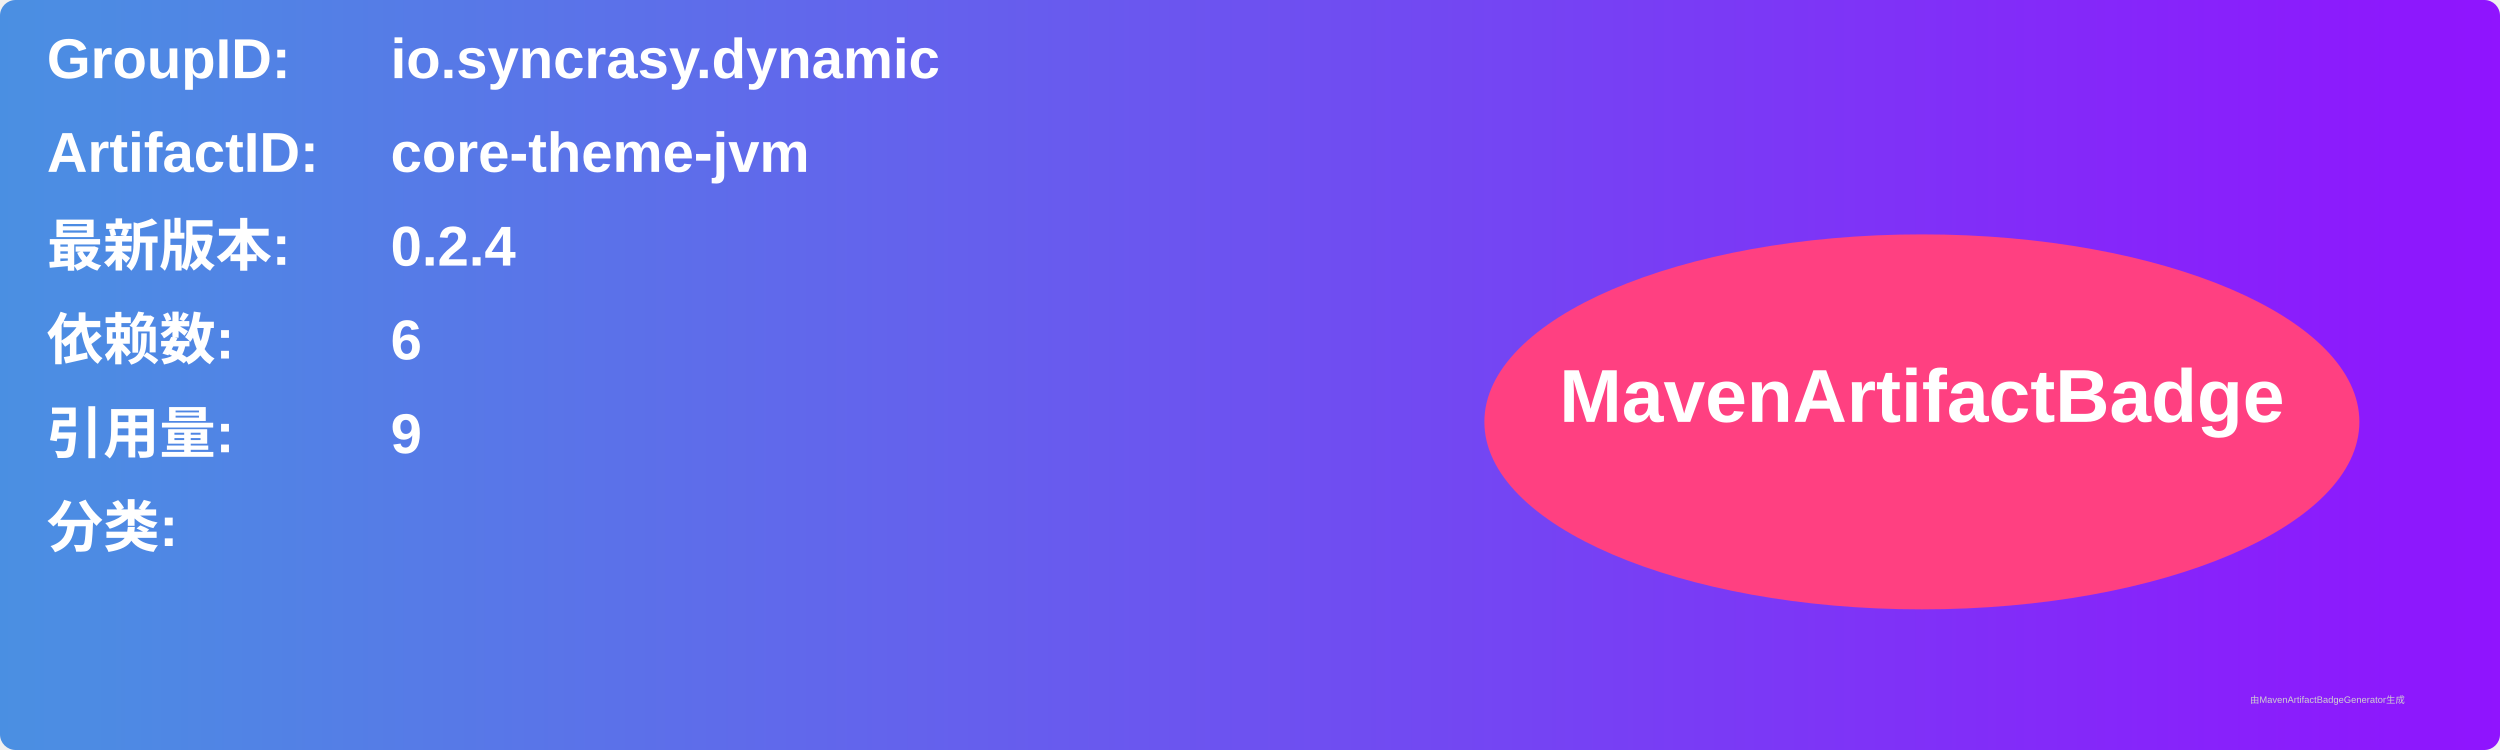
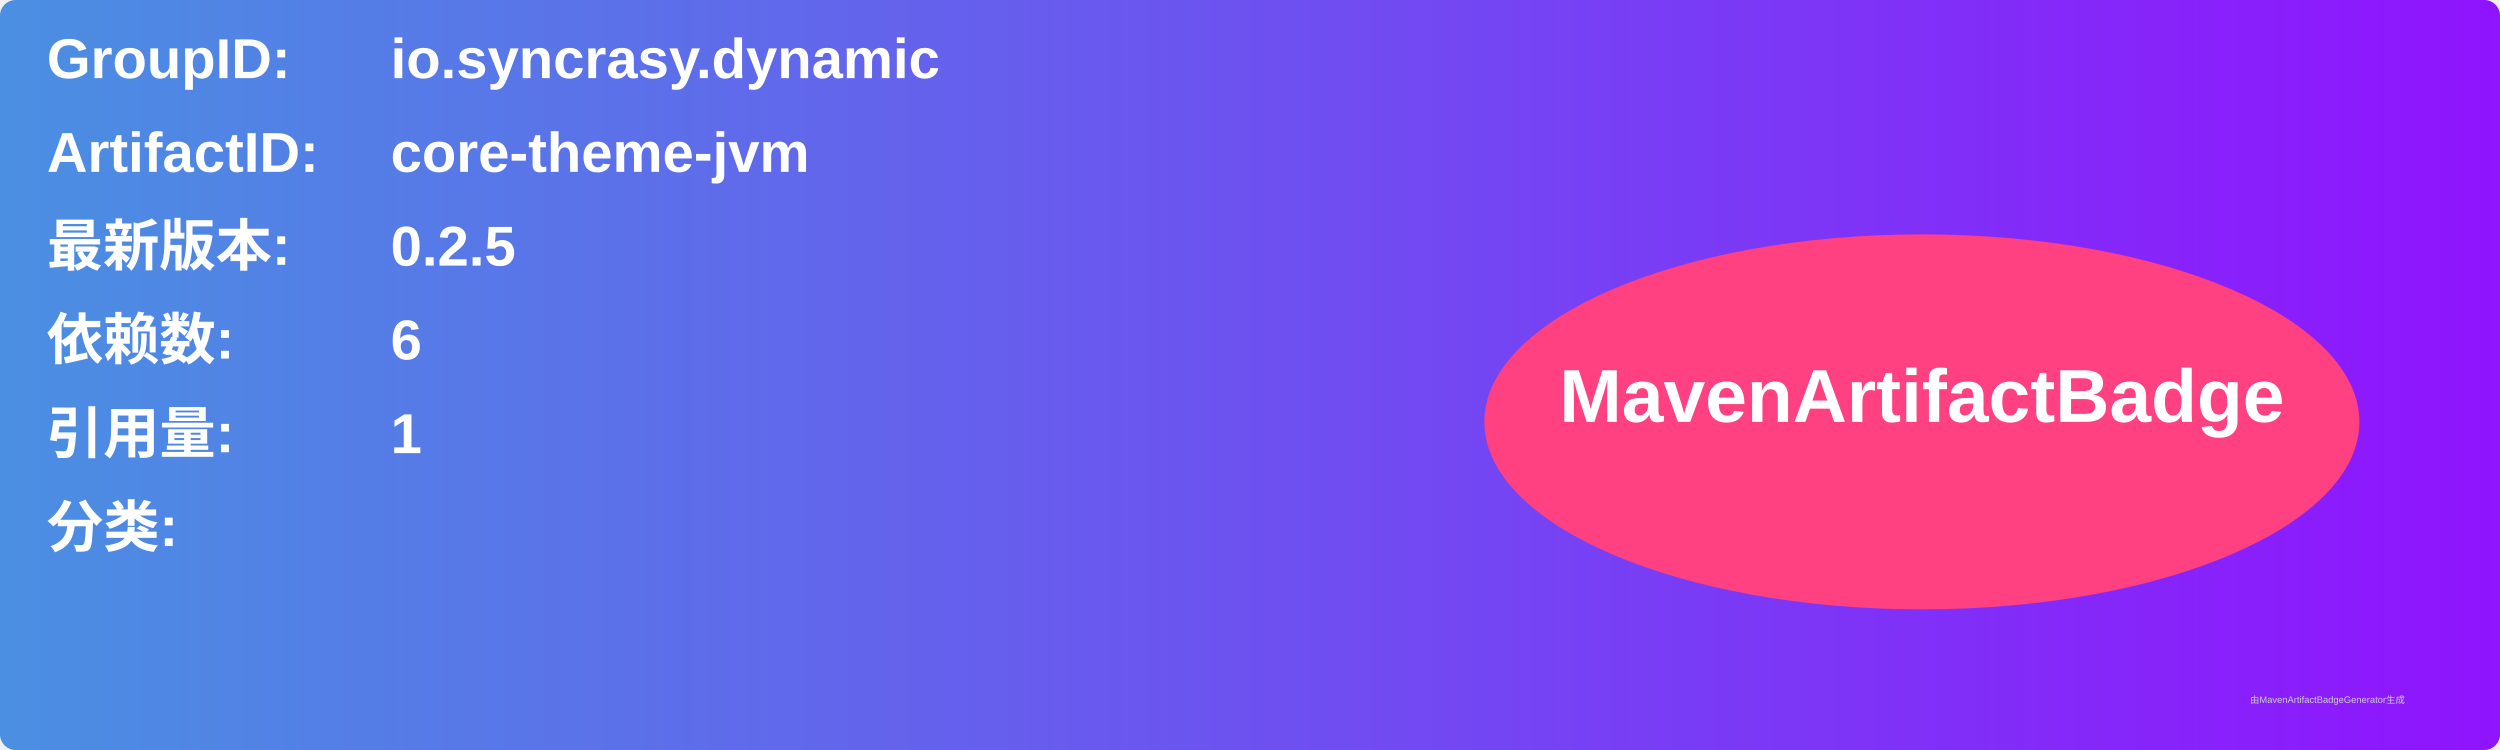
<svg xmlns="http://www.w3.org/2000/svg" width="800" height="240" viewBox="0 0 800 240">
  <linearGradient id="grad" x1="0%" y1="0%" x2="100%" y2="0%">
    <stop offset="0%" stop-color="#4a90e2" />
    <stop offset="100%" stop-color="#9013fe" />
  </linearGradient>
  <rect width="100%" height="100%" rx="5" ry="5" fill="url(#grad)" />
  <g transform="translate(15, 15)">
    <text x="0" y="10" font-family="Arial" font-size="18" fill="white" font-weight="bold" width="260">GroupID:</text>
    <text x="110" y="10" font-family="Arial" font-size="18" fill="white" font-weight="bold" width="460">io.syncrasy.dynamic</text>
    <text x="0" y="40" font-family="Arial" font-size="18" fill="white" font-weight="bold" width="260">ArtifactID:</text>
    <text x="110" y="40" font-family="Arial" font-size="18" fill="white" font-weight="bold" width="460">core-theme-jvm</text>
    <text x="0" y="70" font-family="Arial" font-size="18" fill="white" font-weight="bold">最新版本:</text>
    <text x="110" y="70" font-family="Arial" font-size="18" fill="white" font-weight="bold">
-       <tspan font-weight="bold">0.2.4</tspan>
+       <tspan font-weight="bold">0.2.5</tspan>
    </text>
    <text x="0" y="100" font-family="Arial" font-size="18" fill="white" font-weight="bold">依赖数: </text>
    <text x="110" y="100" font-family="Arial" font-size="18" fill="white">
      <tspan font-weight="bold">6</tspan>
    </text>
    <text x="0" y="130" font-family="Arial" font-size="18" fill="white" font-weight="bold">引用量: </text>
    <text x="110" y="130" font-family="Arial" font-size="18" fill="white">
-       <tspan font-weight="bold">9</tspan>
+       <tspan font-weight="bold">1</tspan>
    </text>
    <text x="0" y="160" font-family="Arial" font-size="18" fill="white" font-weight="bold">分类:</text>
    <text x="10" y="190" font-family="Arial" font-size="10" fill="white">
      <tspan font-weight="bold" />
    </text>
    <ellipse cx="600" cy="120" rx="140" ry="60" fill="#ff4081" />
    <text x="600" y="120" text-anchor="middle" font-family="Arial" font-size="24" fill="white" font-weight="bold">MavenArtifactBadge</text>
  </g>
  <text x="720" y="225" font-family="Arial" font-size="3" fill="#d0d0d0">由MavenArtifactBadgeGenerator生成</text>
</svg>
